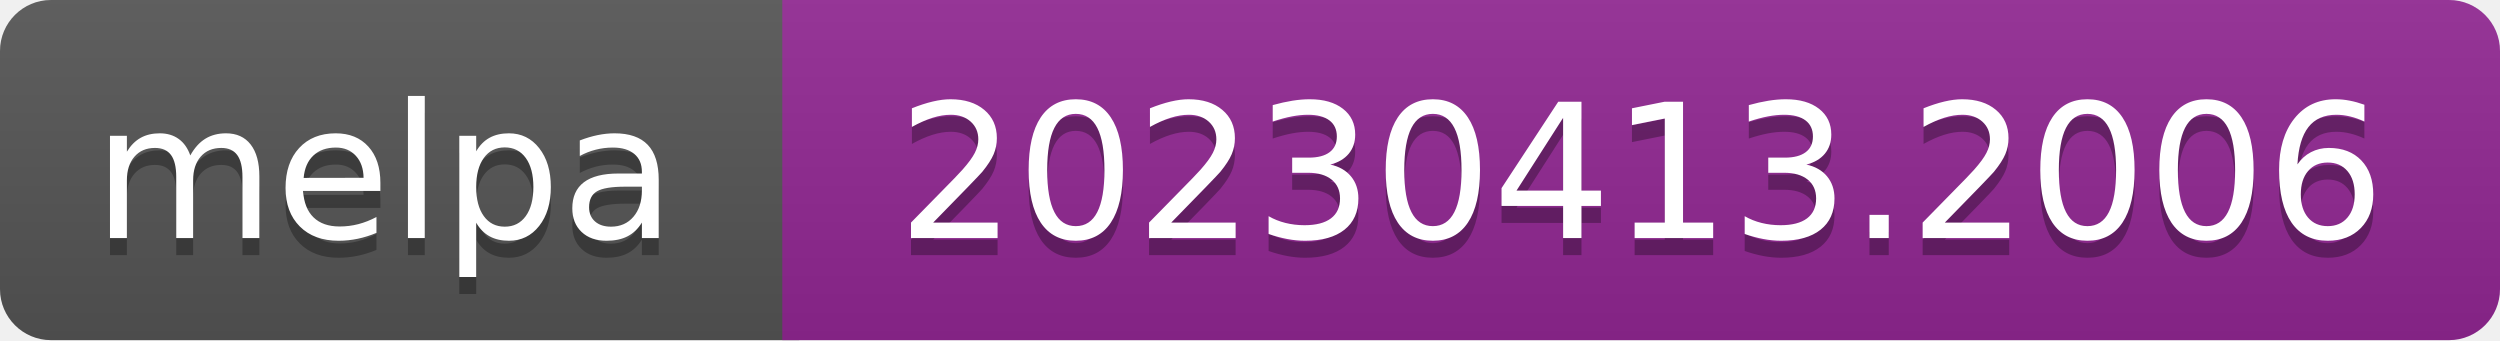
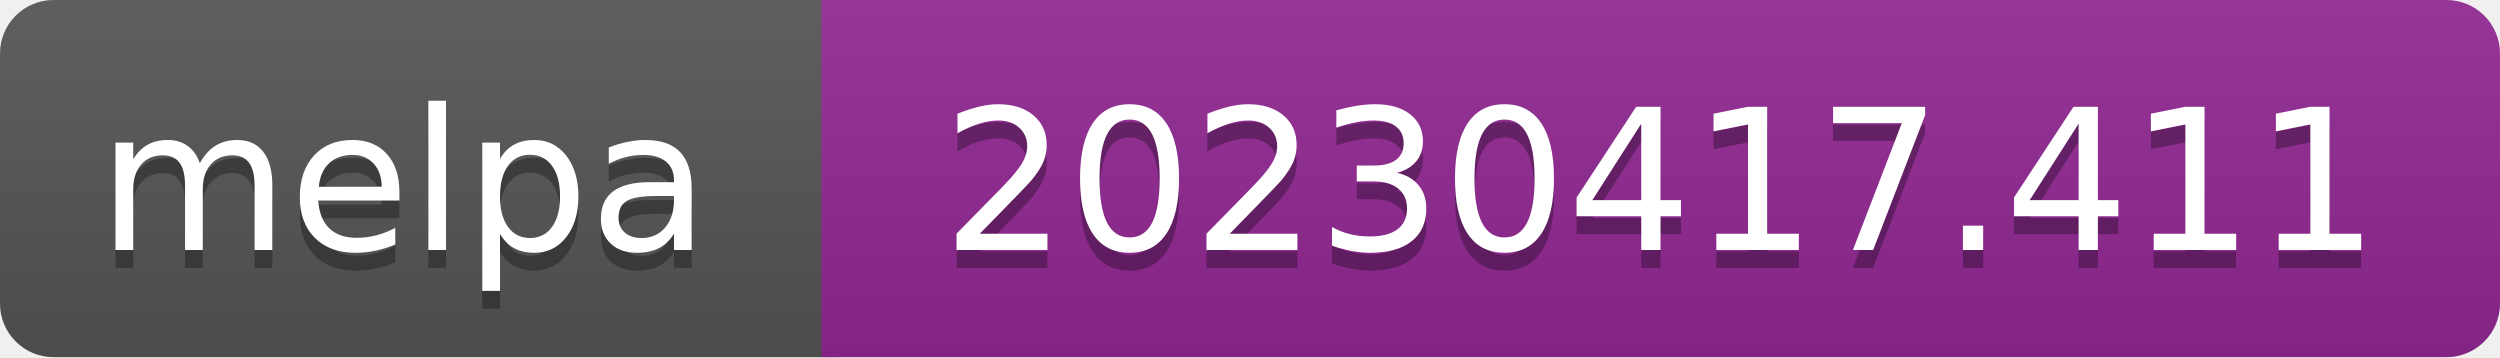
- <svg xmlns="http://www.w3.org/2000/svg" width="147" height="20" role="img" aria-label="melpa: 20230413.2006">
+ <svg xmlns="http://www.w3.org/2000/svg" width="140" height="20" role="img" aria-label="melpa: 20230417.411">
  <linearGradient id="s" x2="0" y2="100%">
    <stop offset="0" stop-color="#bbb" stop-opacity=".1" />
    <stop offset="1" stop-opacity=".1" />
  </linearGradient>
  <clipPath id="r">
-     <rect width="147" height="20" rx="3" fill="#fff" />
+     <rect width="140" height="20" rx="3" fill="#fff" />
  </clipPath>
  <g clip-path="url(#r)">
    <rect width="47" height="20" fill="#555" />
-     <rect x="46" width="147" height="20" fill="#922793" />
-     <rect width="147" height="20" fill="url(#s)" />
+     <rect x="46" width="140" height="20" fill="#922793" />
+     <rect width="140" height="20" fill="url(#s)" />
  </g>
  <g fill="#fff" text-anchor="middle" font-family="Verdana,Geneva,DejaVu Sans,sans-serif" font-size="110" text-rendering="geometricPrecision">
    <text aria-hidden="true" x="226" y="150" fill="#010101" fill-opacity=".3" transform="scale(.1)" textLength="343">melpa</text>
    <text x="226" y="140" transform="scale(.1)" fill="#fff" textLength="343">melpa</text>
-     <text aria-hidden="true" x="965" y="150" fill="#010101" fill-opacity=".3" transform="scale(.1)" textLength="875">20230413.2006</text>
-     <text x="965" y="140" transform="scale(.1)" fill="#fff" textLength="875">20230413.2006</text>
+     <text aria-hidden="true" x="930" y="150" fill="#010101" fill-opacity=".3" transform="scale(.1)" textLength="805">20230417.411</text>
+     <text x="930" y="140" transform="scale(.1)" fill="#fff" textLength="805">20230417.411</text>
  </g>
</svg>
